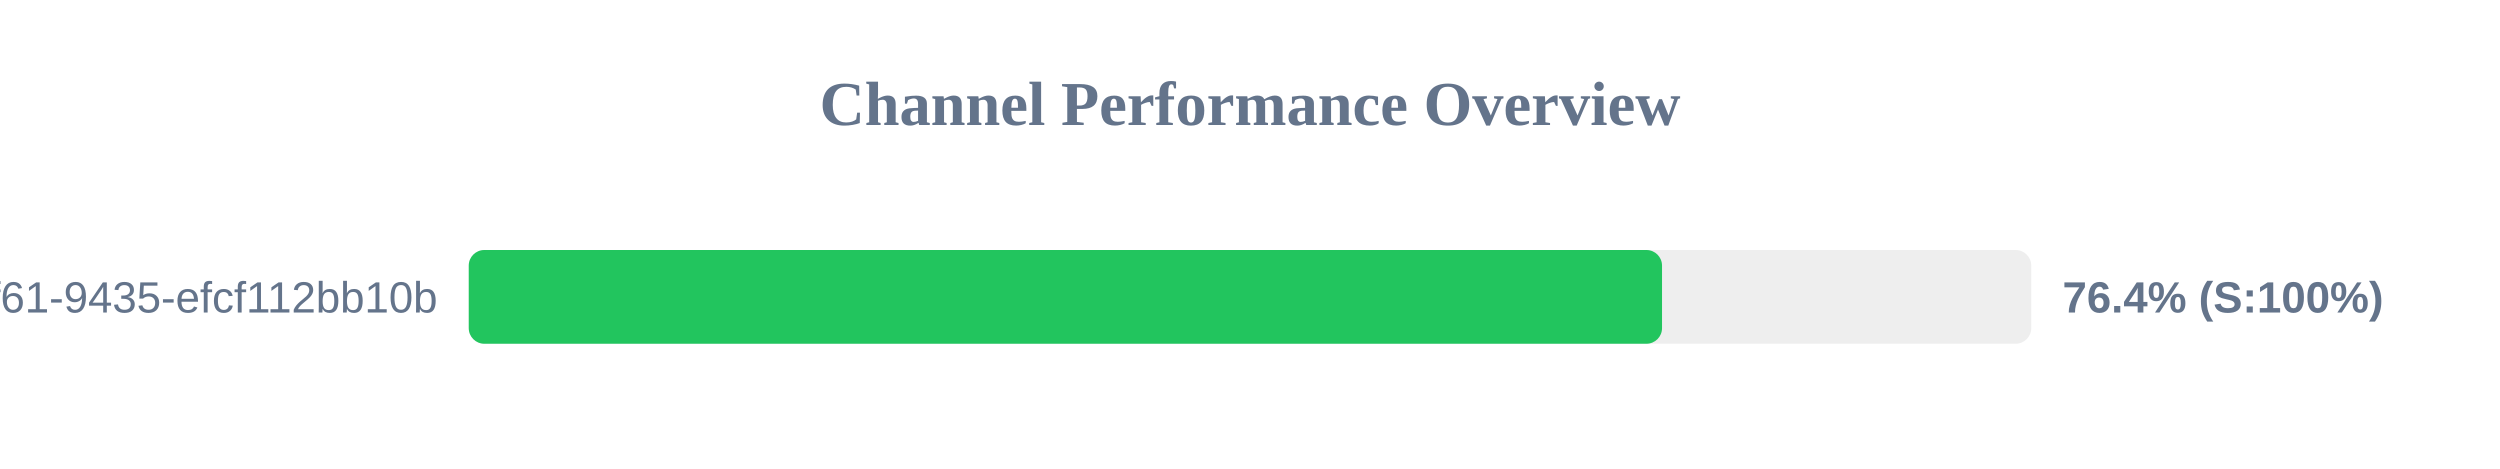
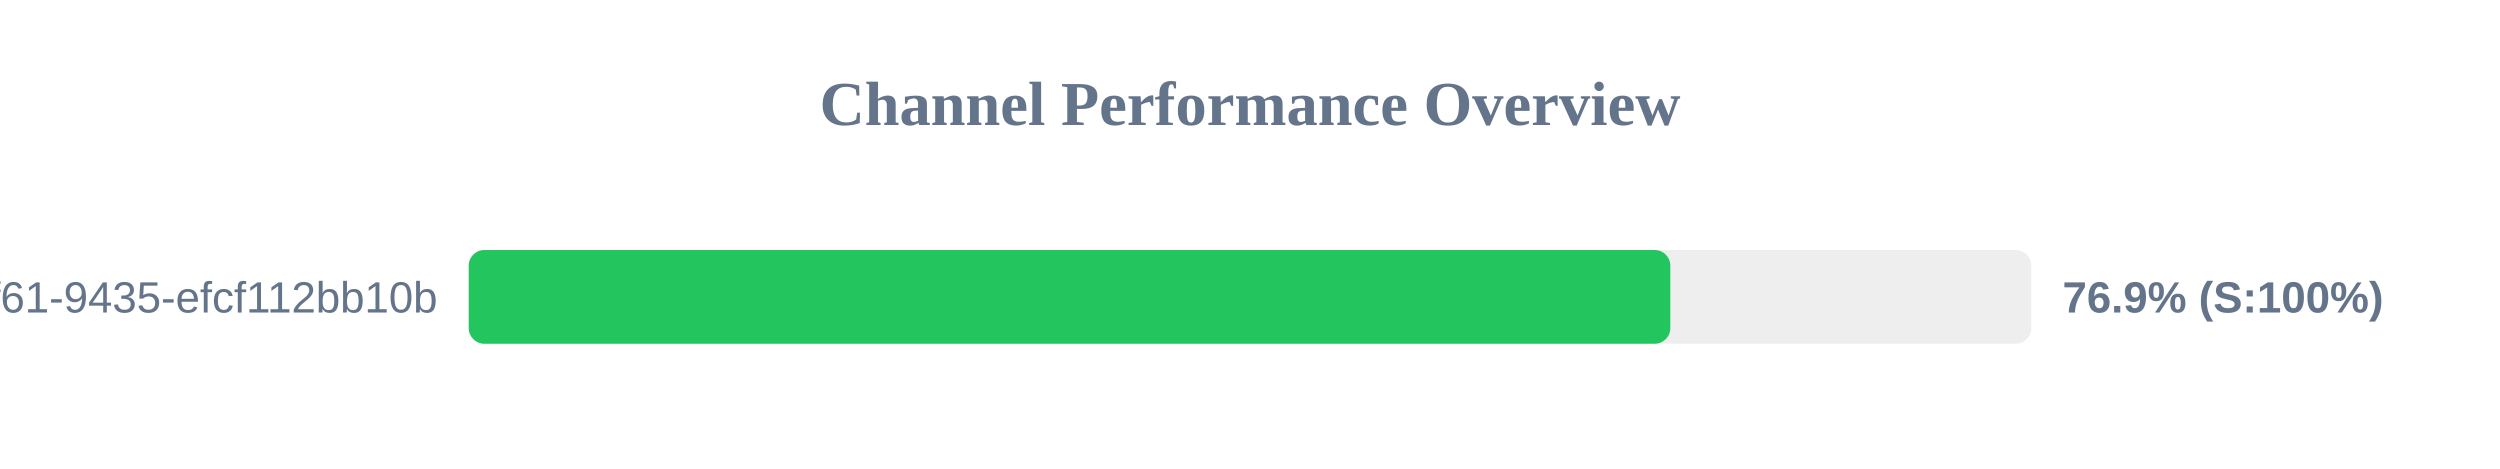
<svg xmlns="http://www.w3.org/2000/svg" width="800" height="150" version="1.1">
  <style>
        .row { font: 14px Arial; fill: #64748b; }
        .score { font: bold 14px Arial; fill: #64748b; }
    </style>
  <text x="400" y="40" text-anchor="middle" font-size="20px" font-weight="bold" fill="#64748b">Channel Performance Overview</text>
  <rect x="150" y="80" width="500" height="30" fill="#eee" rx="5" />
-   <rect x="150" y="80" width="381.85" height="30" fill="#22c55e" rx="5" />
+   <rect x="150" y="80" width="384.5" height="30" fill="#22c55e" rx="5" />
  <text x="140" y="100" text-anchor="end" class="row">?uuid=07c122ad-50b2-4f61-9435-efcf112bb10b</text>
-   <text x="660" y="100" text-anchor="start" class="score">76.4% (S:100%)</text>
+   <text x="660" y="100" text-anchor="start" class="score">76.9% (S:100%)</text>
</svg>
